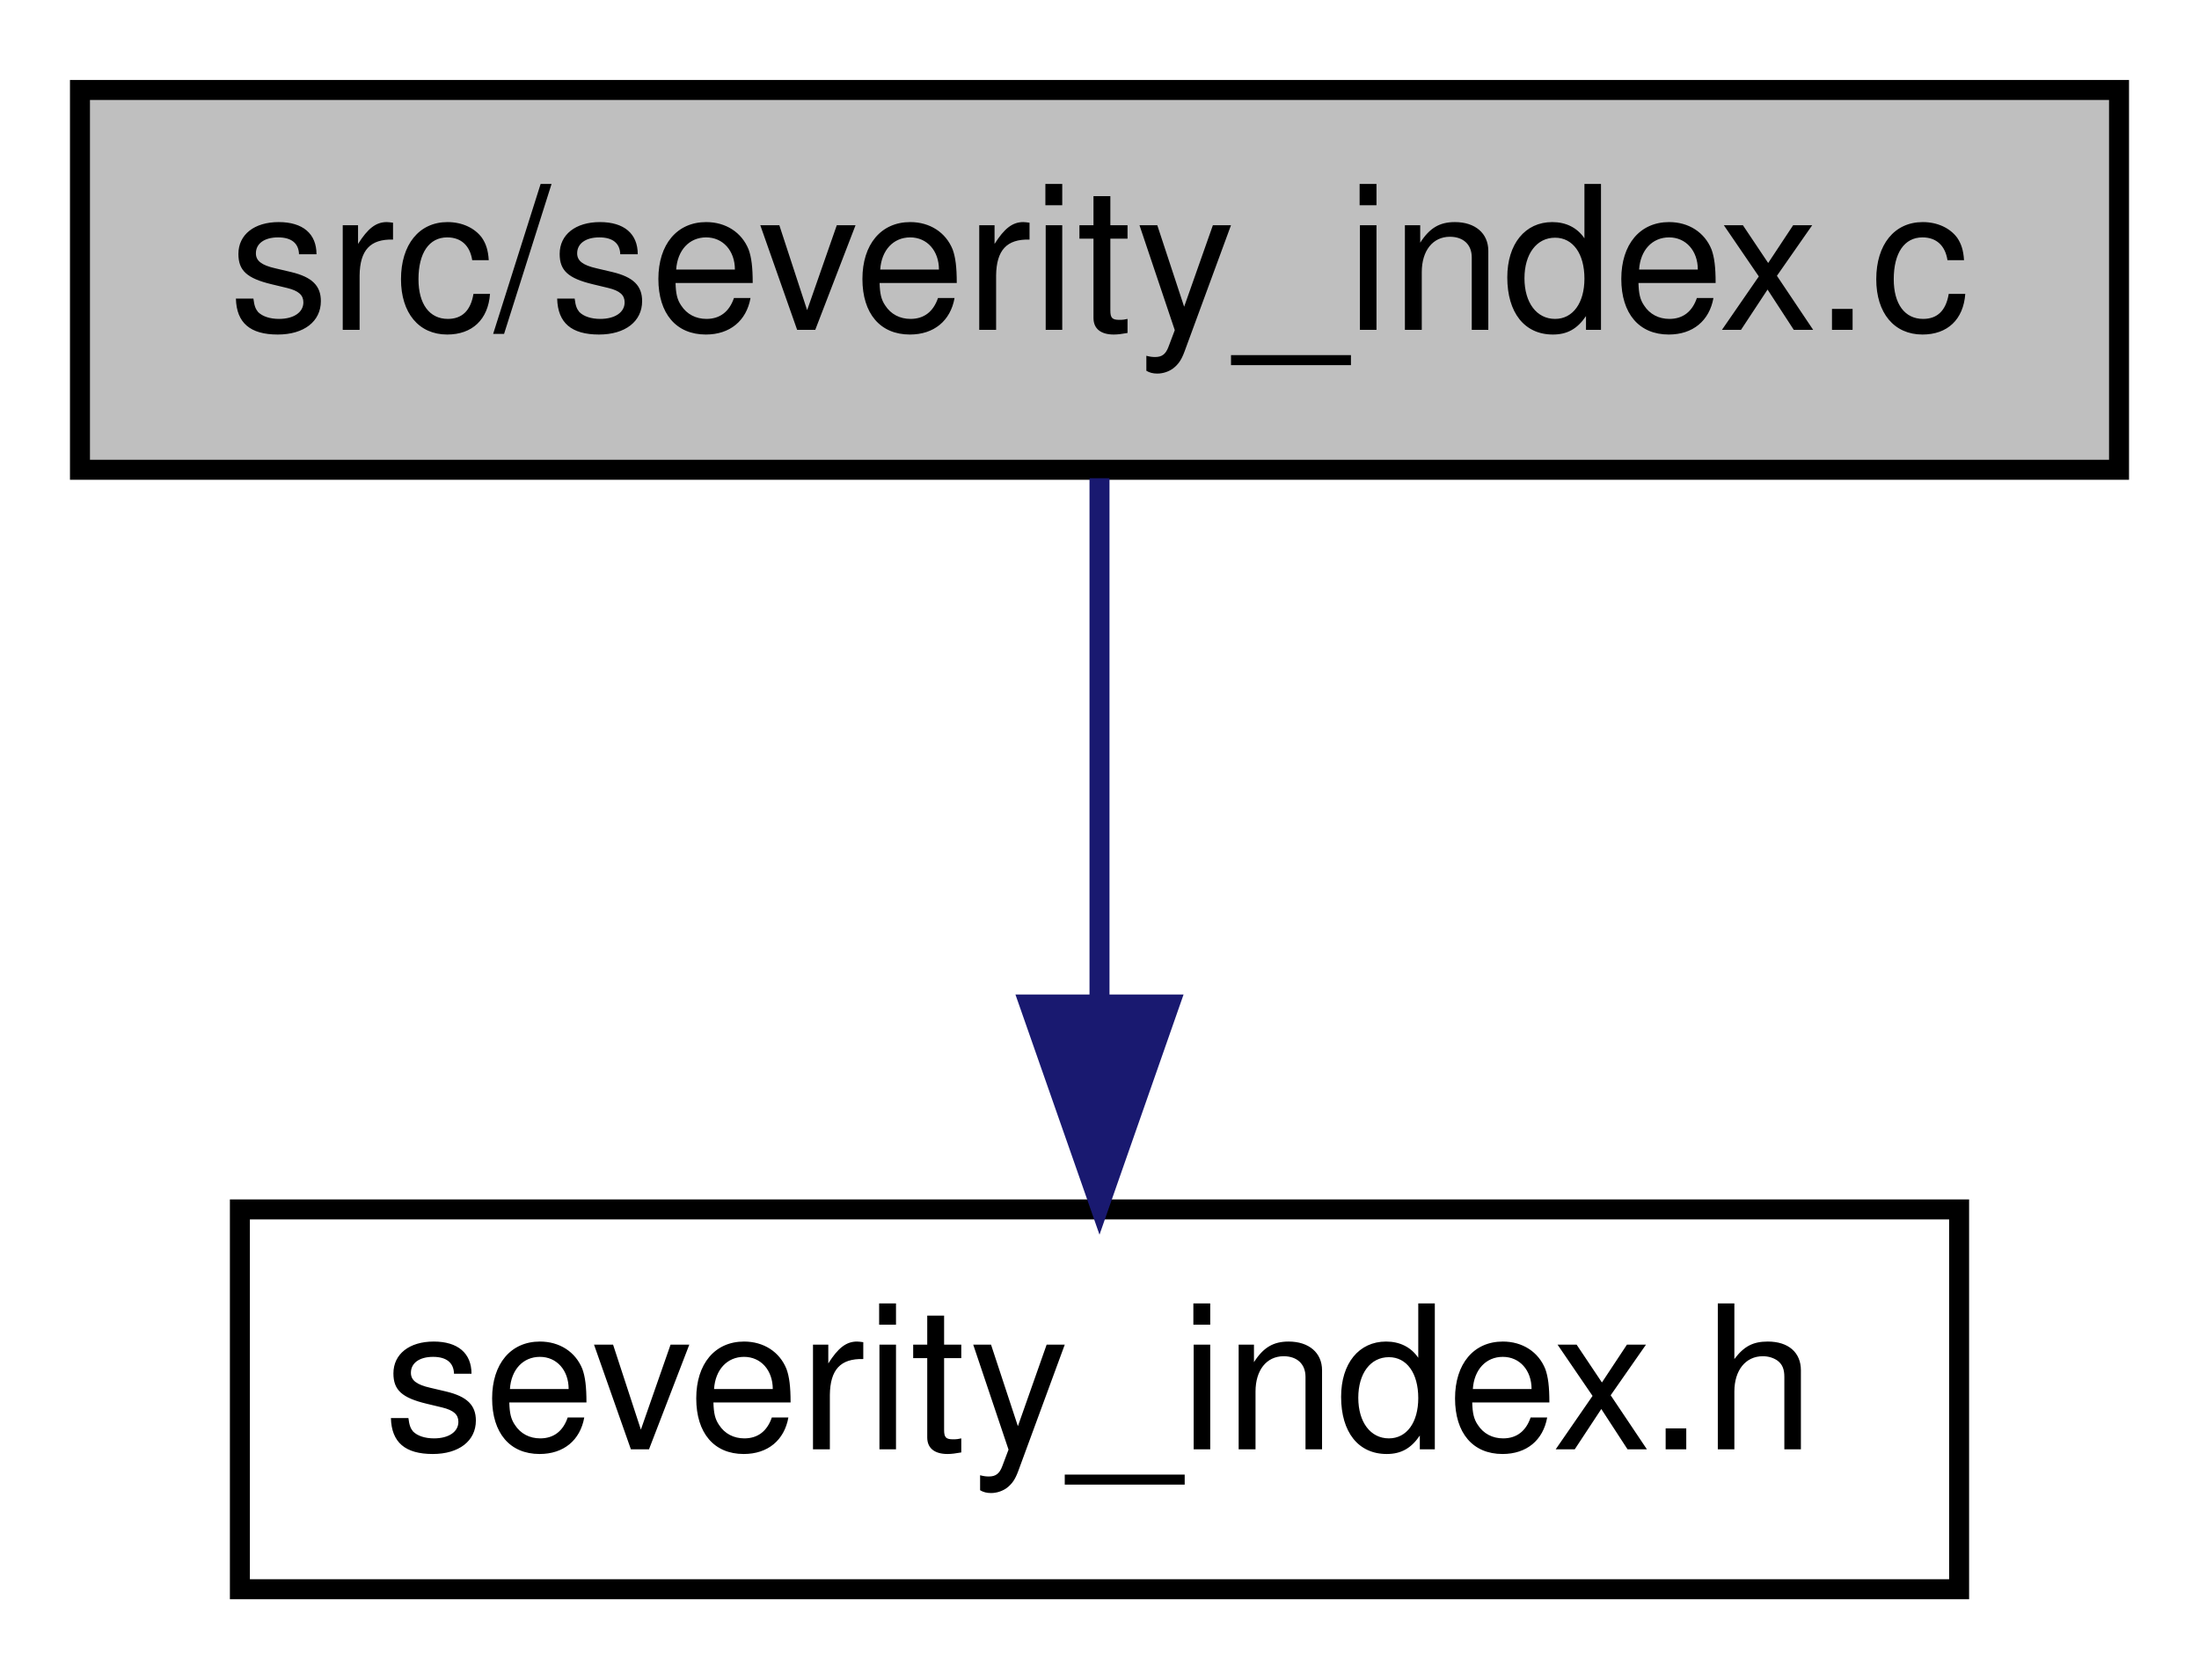
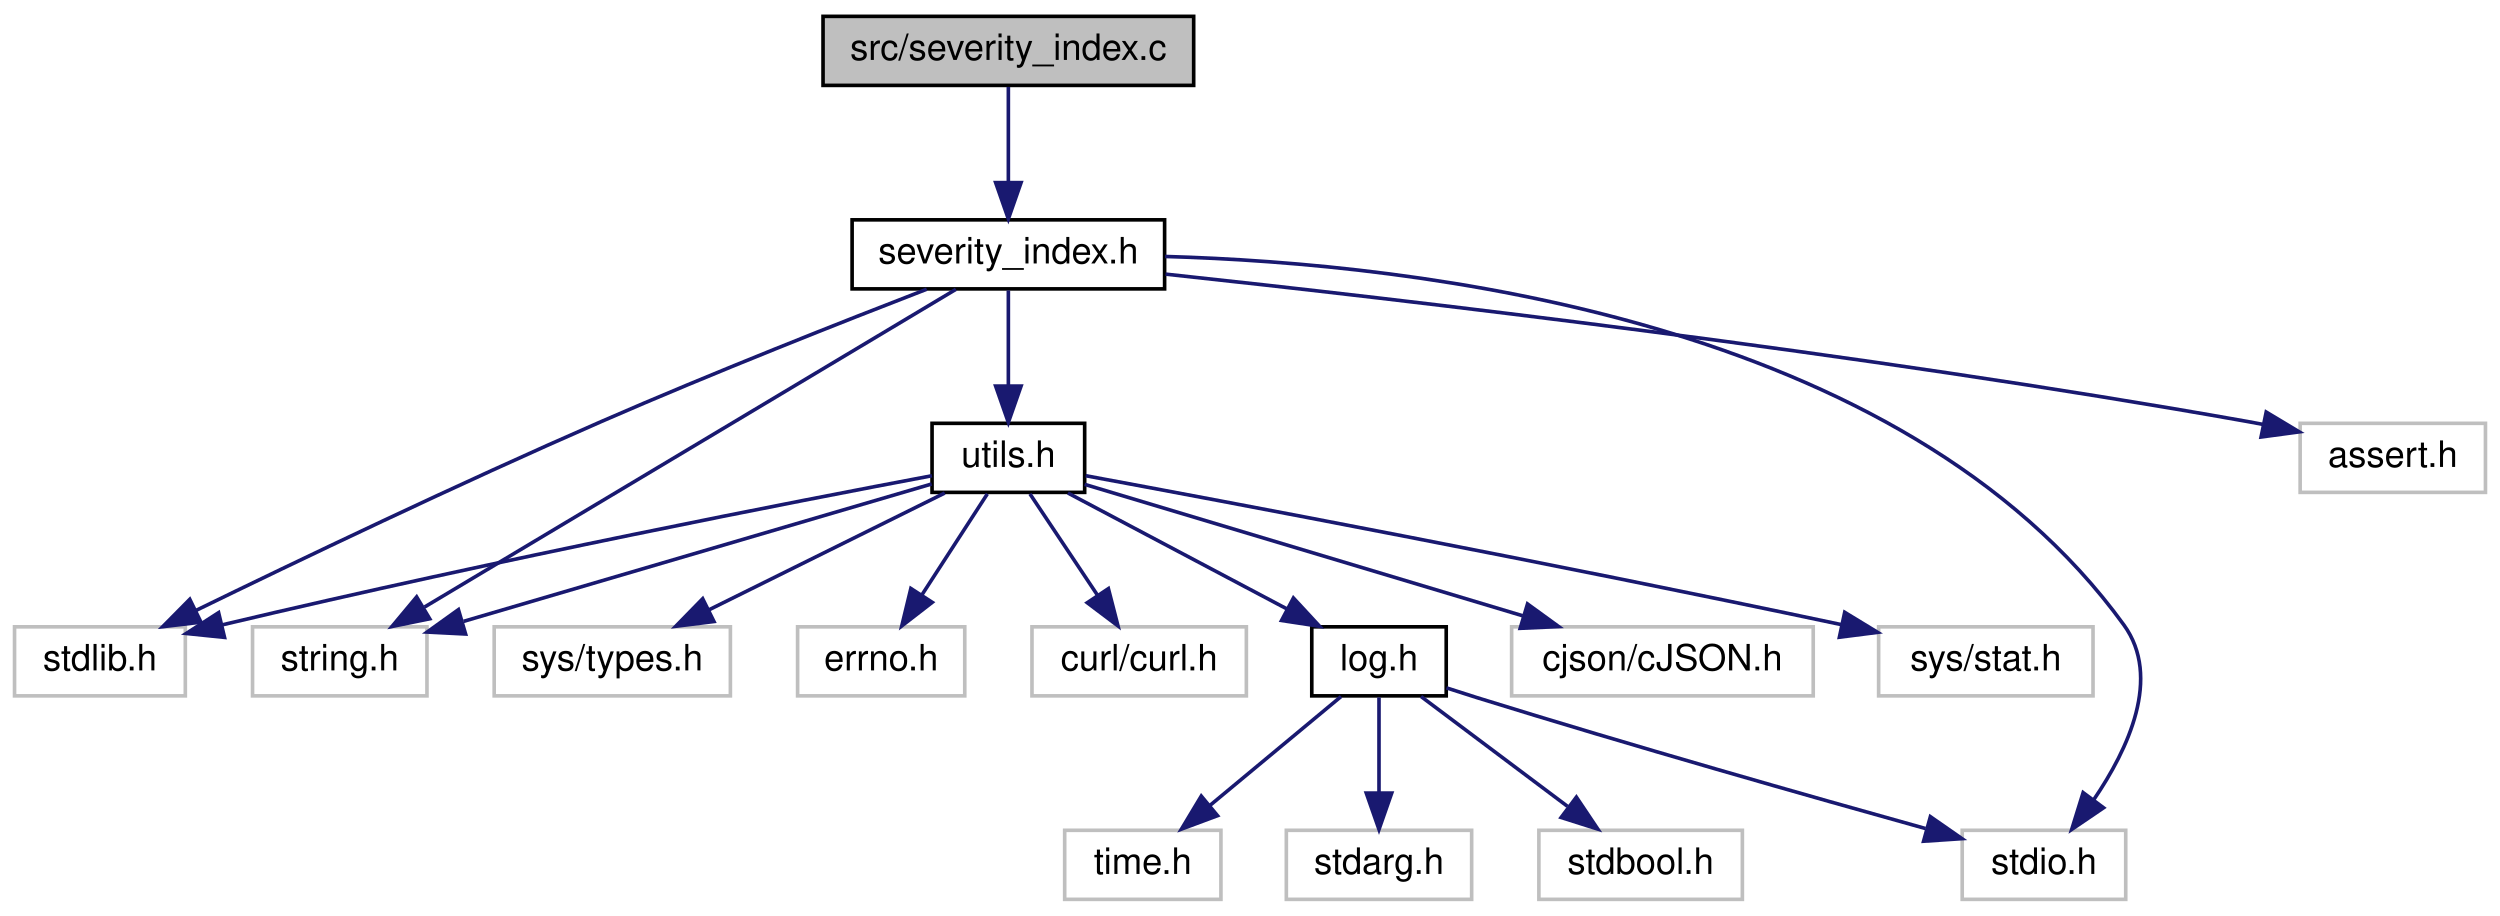
- <svg xmlns="http://www.w3.org/2000/svg" xmlns:xlink="http://www.w3.org/1999/xlink" width="110pt" height="84pt" viewBox="0.00 0.00 110.00 84.00">
-   <g id="graph0" class="graph" transform="scale(1 1) rotate(0) translate(4 80)">
+ <svg xmlns="http://www.w3.org/2000/svg" xmlns:xlink="http://www.w3.org/1999/xlink" width="688pt" height="252pt" viewBox="0.00 0.00 688.00 252.00">
+   <g id="graph0" class="graph" transform="scale(1 1) rotate(0) translate(4 248)">
    <g id="node1" class="node">
      <g id="a_node1">
        <a xlink:title=" ">
-           <polygon fill="#bfbfbf" stroke="black" points="0,-56.5 0,-75.5 102,-75.5 102,-56.5 0,-56.5" />
-           <text text-anchor="middle" x="51" y="-63.5" font-family="Helvetica,sans-Serif" font-size="10.00">src/severity_index.c</text>
+           <polygon fill="#bfbfbf" stroke="black" points="222.5,-224.5 222.5,-243.5 324.5,-243.5 324.5,-224.5 222.5,-224.5" />
+           <text text-anchor="middle" x="273.5" y="-231.5" font-family="Helvetica,sans-Serif" font-size="10.00">src/severity_index.c</text>
        </a>
      </g>
    </g>
    <g id="node2" class="node">
      <g id="a_node2">
        <a xlink:href="severity__index_8h.html" target="_top" xlink:title=" ">
-           <polygon fill="none" stroke="black" points="8,-0.5 8,-19.5 94,-19.5 94,-0.5 8,-0.5" />
-           <text text-anchor="middle" x="51" y="-7.5" font-family="Helvetica,sans-Serif" font-size="10.00">severity_index.h</text>
+           <polygon fill="none" stroke="black" points="230.5,-168.5 230.5,-187.5 316.5,-187.5 316.5,-168.5 230.5,-168.5" />
+           <text text-anchor="middle" x="273.5" y="-175.5" font-family="Helvetica,sans-Serif" font-size="10.00">severity_index.h</text>
        </a>
      </g>
    </g>
    <g id="edge1" class="edge">
-       <path fill="none" stroke="midnightblue" d="M51,-56.08C51,-49.01 51,-38.86 51,-29.99" />
-       <polygon fill="midnightblue" stroke="midnightblue" points="54.5,-29.75 51,-19.75 47.5,-29.75 54.5,-29.75" />
+       <path fill="none" stroke="midnightblue" d="M273.5,-224.08C273.5,-217.01 273.5,-206.86 273.5,-197.99" />
+       <polygon fill="midnightblue" stroke="midnightblue" points="277,-197.75 273.5,-187.75 270,-197.75 277,-197.75" />
+     </g>
+     <g id="node3" class="node">
+       <g id="a_node3">
+         <a xlink:title=" ">
+           <polygon fill="none" stroke="#bfbfbf" points="0,-56.5 0,-75.5 47,-75.5 47,-56.5 0,-56.5" />
+           <text text-anchor="middle" x="23.5" y="-63.5" font-family="Helvetica,sans-Serif" font-size="10.00">stdlib.h</text>
+         </a>
+       </g>
+     </g>
+     <g id="edge2" class="edge">
+       <path fill="none" stroke="midnightblue" d="M251.03,-168.41C228.3,-159.63 192.23,-145.4 161.5,-132 122.19,-114.86 77.41,-93.4 49.79,-79.94" />
+       <polygon fill="midnightblue" stroke="midnightblue" points="51.3,-76.78 40.78,-75.54 48.23,-83.07 51.3,-76.78" />
+     </g>
+     <g id="node4" class="node">
+       <g id="a_node4">
+         <a xlink:title=" ">
+           <polygon fill="none" stroke="#bfbfbf" points="536,-0.5 536,-19.5 581,-19.5 581,-0.5 536,-0.5" />
+           <text text-anchor="middle" x="558.5" y="-7.5" font-family="Helvetica,sans-Serif" font-size="10.00">stdio.h</text>
+         </a>
+       </g>
+     </g>
+     <g id="edge3" class="edge">
+       <path fill="none" stroke="midnightblue" d="M316.64,-177.42C385.7,-175.47 519.48,-160.32 580.5,-76 590.93,-61.59 581.71,-41.88 572.22,-27.95" />
+       <polygon fill="midnightblue" stroke="midnightblue" points="574.9,-25.7 566.14,-19.75 569.28,-29.87 574.9,-25.7" />
+     </g>
+     <g id="node5" class="node">
+       <g id="a_node5">
+         <a xlink:title=" ">
+           <polygon fill="none" stroke="#bfbfbf" points="629,-112.5 629,-131.5 680,-131.5 680,-112.5 629,-112.5" />
+           <text text-anchor="middle" x="654.5" y="-119.5" font-family="Helvetica,sans-Serif" font-size="10.00">assert.h</text>
+         </a>
+       </g>
+     </g>
+     <g id="edge4" class="edge">
+       <path fill="none" stroke="midnightblue" d="M316.76,-172.56C381.69,-165.6 508.09,-150.95 614.5,-132 615.95,-131.74 617.42,-131.47 618.9,-131.18" />
+       <polygon fill="midnightblue" stroke="midnightblue" points="619.66,-134.6 628.75,-129.15 618.25,-127.74 619.66,-134.6" />
+     </g>
+     <g id="node6" class="node">
+       <g id="a_node6">
+         <a xlink:title=" ">
+           <polygon fill="none" stroke="#bfbfbf" points="65.5,-56.5 65.5,-75.5 113.5,-75.5 113.5,-56.5 65.5,-56.5" />
+           <text text-anchor="middle" x="89.5" y="-63.5" font-family="Helvetica,sans-Serif" font-size="10.00">string.h</text>
+         </a>
+       </g>
+     </g>
+     <g id="edge5" class="edge">
+       <path fill="none" stroke="midnightblue" d="M259.06,-168.37C227.35,-149.41 151.39,-104 112.82,-80.94" />
+       <polygon fill="midnightblue" stroke="midnightblue" points="114.25,-77.72 103.87,-75.59 110.66,-83.73 114.25,-77.72" />
+     </g>
+     <g id="node7" class="node">
+       <g id="a_node7">
+         <a xlink:href="utils_8h.html" target="_top" xlink:title=" ">
+           <polygon fill="none" stroke="black" points="252.5,-112.5 252.5,-131.5 294.5,-131.5 294.5,-112.5 252.5,-112.5" />
+           <text text-anchor="middle" x="273.5" y="-119.5" font-family="Helvetica,sans-Serif" font-size="10.00">utils.h</text>
+         </a>
+       </g>
+     </g>
+     <g id="edge6" class="edge">
+       <path fill="none" stroke="midnightblue" d="M273.5,-168.08C273.5,-161.01 273.5,-150.86 273.5,-141.99" />
+       <polygon fill="midnightblue" stroke="midnightblue" points="277,-141.75 273.5,-131.75 270,-141.75 277,-141.75" />
+     </g>
+     <g id="edge7" class="edge">
+       <path fill="none" stroke="midnightblue" d="M252.46,-117.08C215.18,-110.05 134.91,-94.48 57.2,-76.05" />
+       <polygon fill="midnightblue" stroke="midnightblue" points="57.79,-72.59 47.25,-73.67 56.16,-79.4 57.79,-72.59" />
+     </g>
+     <g id="edge8" class="edge">
+       <path fill="none" stroke="midnightblue" d="M252.39,-114.81C220.9,-105.56 161.28,-88.07 123.57,-77" />
+       <polygon fill="midnightblue" stroke="midnightblue" points="124.13,-73.52 113.55,-74.06 122.16,-80.23 124.13,-73.52" />
+     </g>
+     <g id="node8" class="node">
+       <g id="a_node8">
+         <a xlink:title=" ">
+           <polygon fill="none" stroke="#bfbfbf" points="280,-56.5 280,-75.5 339,-75.5 339,-56.5 280,-56.5" />
+           <text text-anchor="middle" x="309.5" y="-63.5" font-family="Helvetica,sans-Serif" font-size="10.00">curl/curl.h</text>
+         </a>
+       </g>
+     </g>
+     <g id="edge9" class="edge">
+       <path fill="none" stroke="midnightblue" d="M279.44,-112.08C284.48,-104.53 291.84,-93.49 298.01,-84.23" />
+       <polygon fill="midnightblue" stroke="midnightblue" points="301.03,-86.01 303.67,-75.75 295.21,-82.13 301.03,-86.01" />
+     </g>
+     <g id="node9" class="node">
+       <g id="a_node9">
+         <a xlink:title=" ">
+           <polygon fill="none" stroke="#bfbfbf" points="412,-56.5 412,-75.5 495,-75.5 495,-56.5 412,-56.5" />
+           <text text-anchor="middle" x="453.5" y="-63.5" font-family="Helvetica,sans-Serif" font-size="10.00">cjson/cJSON.h</text>
+         </a>
+       </g>
+     </g>
+     <g id="edge10" class="edge">
+       <path fill="none" stroke="midnightblue" d="M294.5,-114.7C324,-105.85 378.22,-89.59 415.05,-78.53" />
+       <polygon fill="midnightblue" stroke="midnightblue" points="416.37,-81.79 424.94,-75.57 414.36,-75.09 416.37,-81.79" />
+     </g>
+     <g id="node10" class="node">
+       <g id="a_node10">
+         <a xlink:title=" ">
+           <polygon fill="none" stroke="#bfbfbf" points="513,-56.5 513,-75.5 572,-75.5 572,-56.5 513,-56.5" />
+           <text text-anchor="middle" x="542.5" y="-63.5" font-family="Helvetica,sans-Serif" font-size="10.00">sys/stat.h</text>
+         </a>
+       </g>
+     </g>
+     <g id="edge11" class="edge">
+       <path fill="none" stroke="midnightblue" d="M294.79,-117.08C333.9,-109.83 420,-93.63 502.89,-76.07" />
+       <polygon fill="midnightblue" stroke="midnightblue" points="503.66,-79.49 512.71,-73.98 502.2,-72.64 503.66,-79.49" />
+     </g>
+     <g id="node11" class="node">
+       <g id="a_node11">
+         <a xlink:title=" ">
+           <polygon fill="none" stroke="#bfbfbf" points="132,-56.5 132,-75.5 197,-75.5 197,-56.5 132,-56.5" />
+           <text text-anchor="middle" x="164.5" y="-63.5" font-family="Helvetica,sans-Serif" font-size="10.00">sys/types.h</text>
+         </a>
+       </g>
+     </g>
+     <g id="edge12" class="edge">
+       <path fill="none" stroke="midnightblue" d="M255.99,-112.32C238.43,-103.62 211.17,-90.12 190.97,-80.11" />
+       <polygon fill="midnightblue" stroke="midnightblue" points="192.48,-76.96 181.97,-75.65 189.38,-83.23 192.48,-76.96" />
+     </g>
+     <g id="node12" class="node">
+       <g id="a_node12">
+         <a xlink:title=" ">
+           <polygon fill="none" stroke="#bfbfbf" points="215.5,-56.5 215.5,-75.5 261.5,-75.5 261.5,-56.5 215.5,-56.5" />
+           <text text-anchor="middle" x="238.5" y="-63.5" font-family="Helvetica,sans-Serif" font-size="10.00">errno.h</text>
+         </a>
+       </g>
+     </g>
+     <g id="edge13" class="edge">
+       <path fill="none" stroke="midnightblue" d="M267.72,-112.08C262.83,-104.53 255.67,-93.49 249.67,-84.23" />
+       <polygon fill="midnightblue" stroke="midnightblue" points="252.55,-82.24 244.17,-75.75 246.67,-86.05 252.55,-82.24" />
+     </g>
+     <g id="node13" class="node">
+       <g id="a_node13">
+         <a xlink:href="log_8h.html" target="_top" xlink:title=" ">
+           <polygon fill="none" stroke="black" points="357,-56.5 357,-75.5 394,-75.5 394,-56.5 357,-56.5" />
+           <text text-anchor="middle" x="375.5" y="-63.5" font-family="Helvetica,sans-Serif" font-size="10.00">log.h</text>
+         </a>
+       </g>
+     </g>
+     <g id="edge14" class="edge">
+       <path fill="none" stroke="midnightblue" d="M289.89,-112.32C306.17,-103.7 331.37,-90.36 350.22,-80.39" />
+       <polygon fill="midnightblue" stroke="midnightblue" points="351.95,-83.43 359.15,-75.65 348.68,-77.24 351.95,-83.43" />
+     </g>
+     <g id="edge15" class="edge">
+       <path fill="none" stroke="midnightblue" d="M394.06,-58.7C396.88,-57.78 399.76,-56.85 402.5,-56 444.94,-42.81 494.28,-28.8 525.92,-19.98" />
+       <polygon fill="midnightblue" stroke="midnightblue" points="527.24,-23.25 535.94,-17.2 525.37,-16.5 527.24,-23.25" />
+     </g>
+     <g id="node14" class="node">
+       <g id="a_node14">
+         <a xlink:title=" ">
+           <polygon fill="none" stroke="#bfbfbf" points="350,-0.5 350,-19.5 401,-19.5 401,-0.5 350,-0.5" />
+           <text text-anchor="middle" x="375.5" y="-7.5" font-family="Helvetica,sans-Serif" font-size="10.00">stdarg.h</text>
+         </a>
+       </g>
+     </g>
+     <g id="edge16" class="edge">
+       <path fill="none" stroke="midnightblue" d="M375.5,-56.08C375.5,-49.01 375.5,-38.86 375.5,-29.99" />
+       <polygon fill="midnightblue" stroke="midnightblue" points="379,-29.75 375.5,-19.75 372,-29.75 379,-29.75" />
+     </g>
+     <g id="node15" class="node">
+       <g id="a_node15">
+         <a xlink:title=" ">
+           <polygon fill="none" stroke="#bfbfbf" points="419.5,-0.5 419.5,-19.5 475.5,-19.5 475.5,-0.5 419.5,-0.5" />
+           <text text-anchor="middle" x="447.5" y="-7.5" font-family="Helvetica,sans-Serif" font-size="10.00">stdbool.h</text>
+         </a>
+       </g>
+     </g>
+     <g id="edge17" class="edge">
+       <path fill="none" stroke="midnightblue" d="M387.07,-56.32C397.92,-48.18 414.38,-35.84 427.38,-26.09" />
+       <polygon fill="midnightblue" stroke="midnightblue" points="429.82,-28.63 435.72,-19.83 425.62,-23.03 429.82,-28.63" />
+     </g>
+     <g id="node16" class="node">
+       <g id="a_node16">
+         <a xlink:title=" ">
+           <polygon fill="none" stroke="#bfbfbf" points="289,-0.5 289,-19.5 332,-19.5 332,-0.5 289,-0.5" />
+           <text text-anchor="middle" x="310.5" y="-7.5" font-family="Helvetica,sans-Serif" font-size="10.00">time.h</text>
+         </a>
+       </g>
+     </g>
+     <g id="edge18" class="edge">
+       <path fill="none" stroke="midnightblue" d="M365.06,-56.32C355.35,-48.26 340.68,-36.08 329,-26.37" />
+       <polygon fill="midnightblue" stroke="midnightblue" points="331.06,-23.53 321.13,-19.83 326.59,-28.92 331.06,-23.53" />
    </g>
  </g>
</svg>
